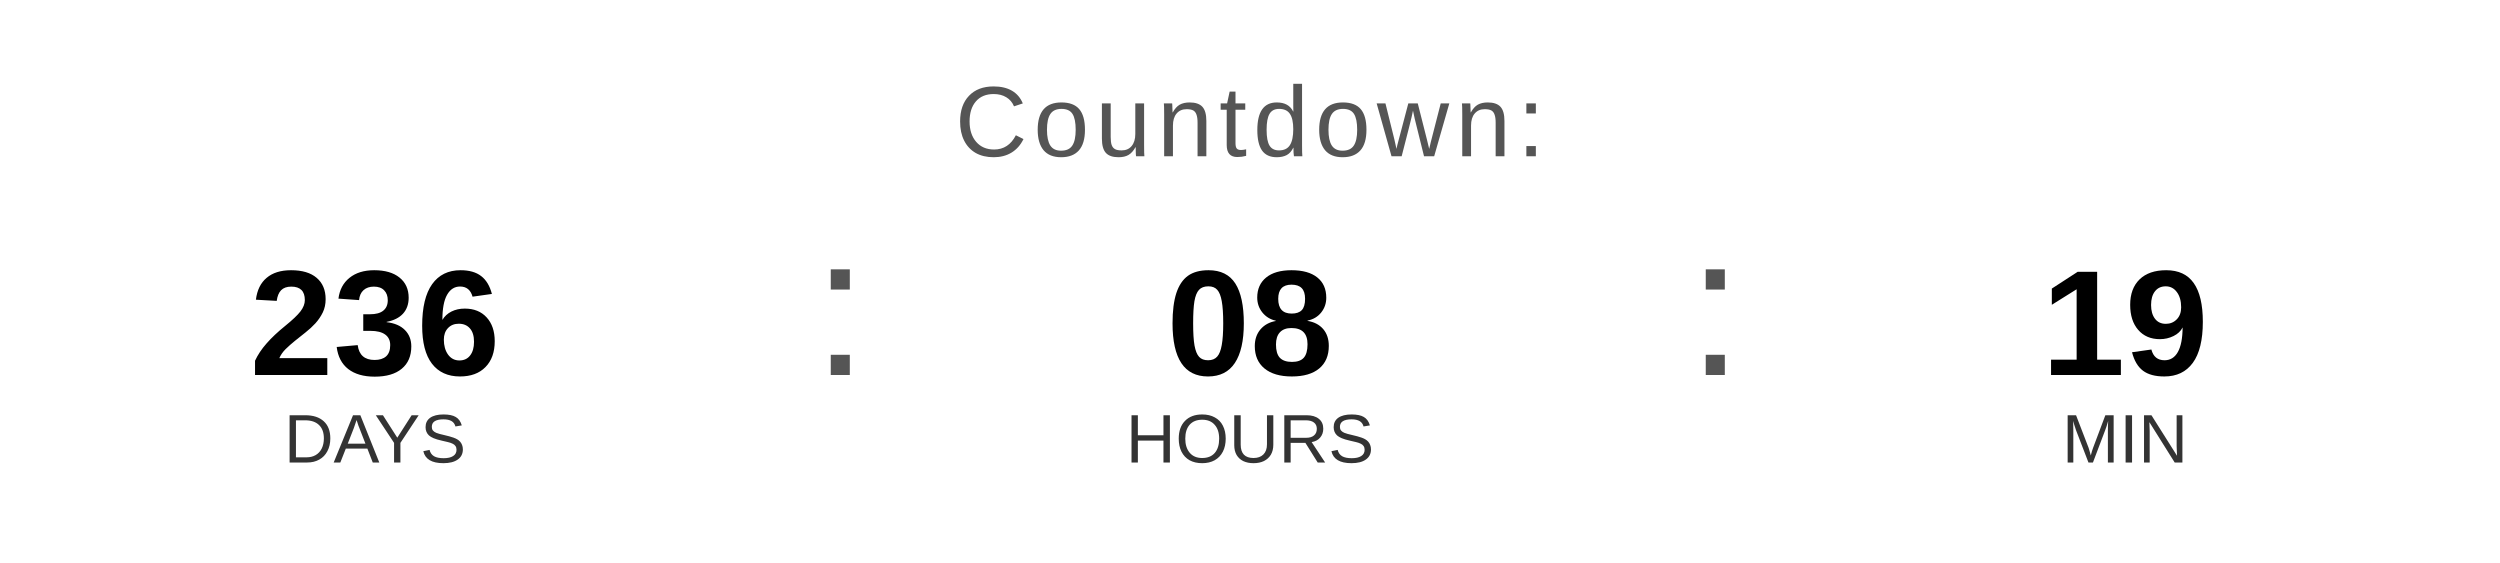
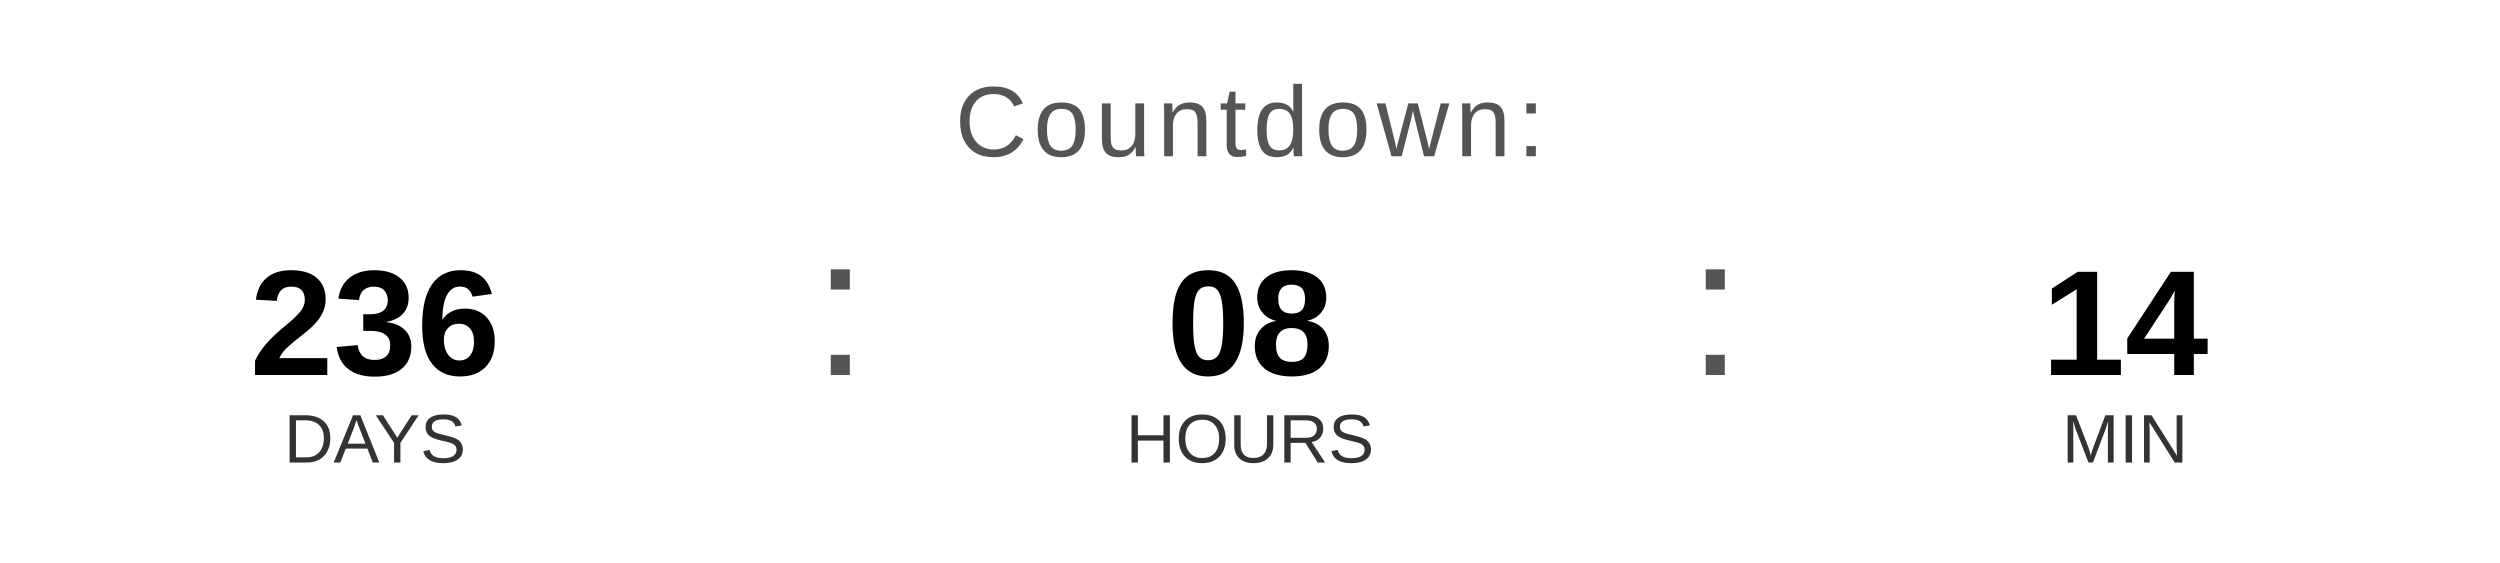
<svg xmlns="http://www.w3.org/2000/svg" width="400" height="90" viewBox="0 0 400 90">
  <text x="200" y="25" font-family="Arial, Helvetica, sans-serif" font-size="16" fill="#555555" text-anchor="middle" letter-spacing="1">
    Countdown:
  </text>
  <text x="60" y="60" font-family="Arial, Helvetica, sans-serif" font-size="24" font-weight="bold" fill="#000000" text-anchor="middle">236</text>
  <text x="60" y="74" font-family="Arial, Helvetica, sans-serif" font-size="11" fill="#333333" text-anchor="middle">DAYS</text>
  <text x="130" y="60" font-family="Arial, sans-serif" font-size="32" fill="#555555">:</text>
  <text x="200" y="60" font-family="Arial, Helvetica, sans-serif" font-size="24" font-weight="bold" fill="#000000" text-anchor="middle">08</text>
  <text x="200" y="74" font-family="Arial, Helvetica, sans-serif" font-size="11" fill="#333333" text-anchor="middle">HOURS</text>
  <text x="270" y="60" font-family="Arial, sans-serif" font-size="32" fill="#555555">:</text>
-   <text x="340" y="60" font-family="Arial, Helvetica, sans-serif" font-size="24" font-weight="bold" fill="#000000" text-anchor="middle">19</text>
+   <text x="340" y="60" font-family="Arial, Helvetica, sans-serif" font-size="24" font-weight="bold" fill="#000000" text-anchor="middle">14</text>
  <text x="340" y="74" font-family="Arial, Helvetica, sans-serif" font-size="11" fill="#333333" text-anchor="middle">MIN</text>
</svg>
